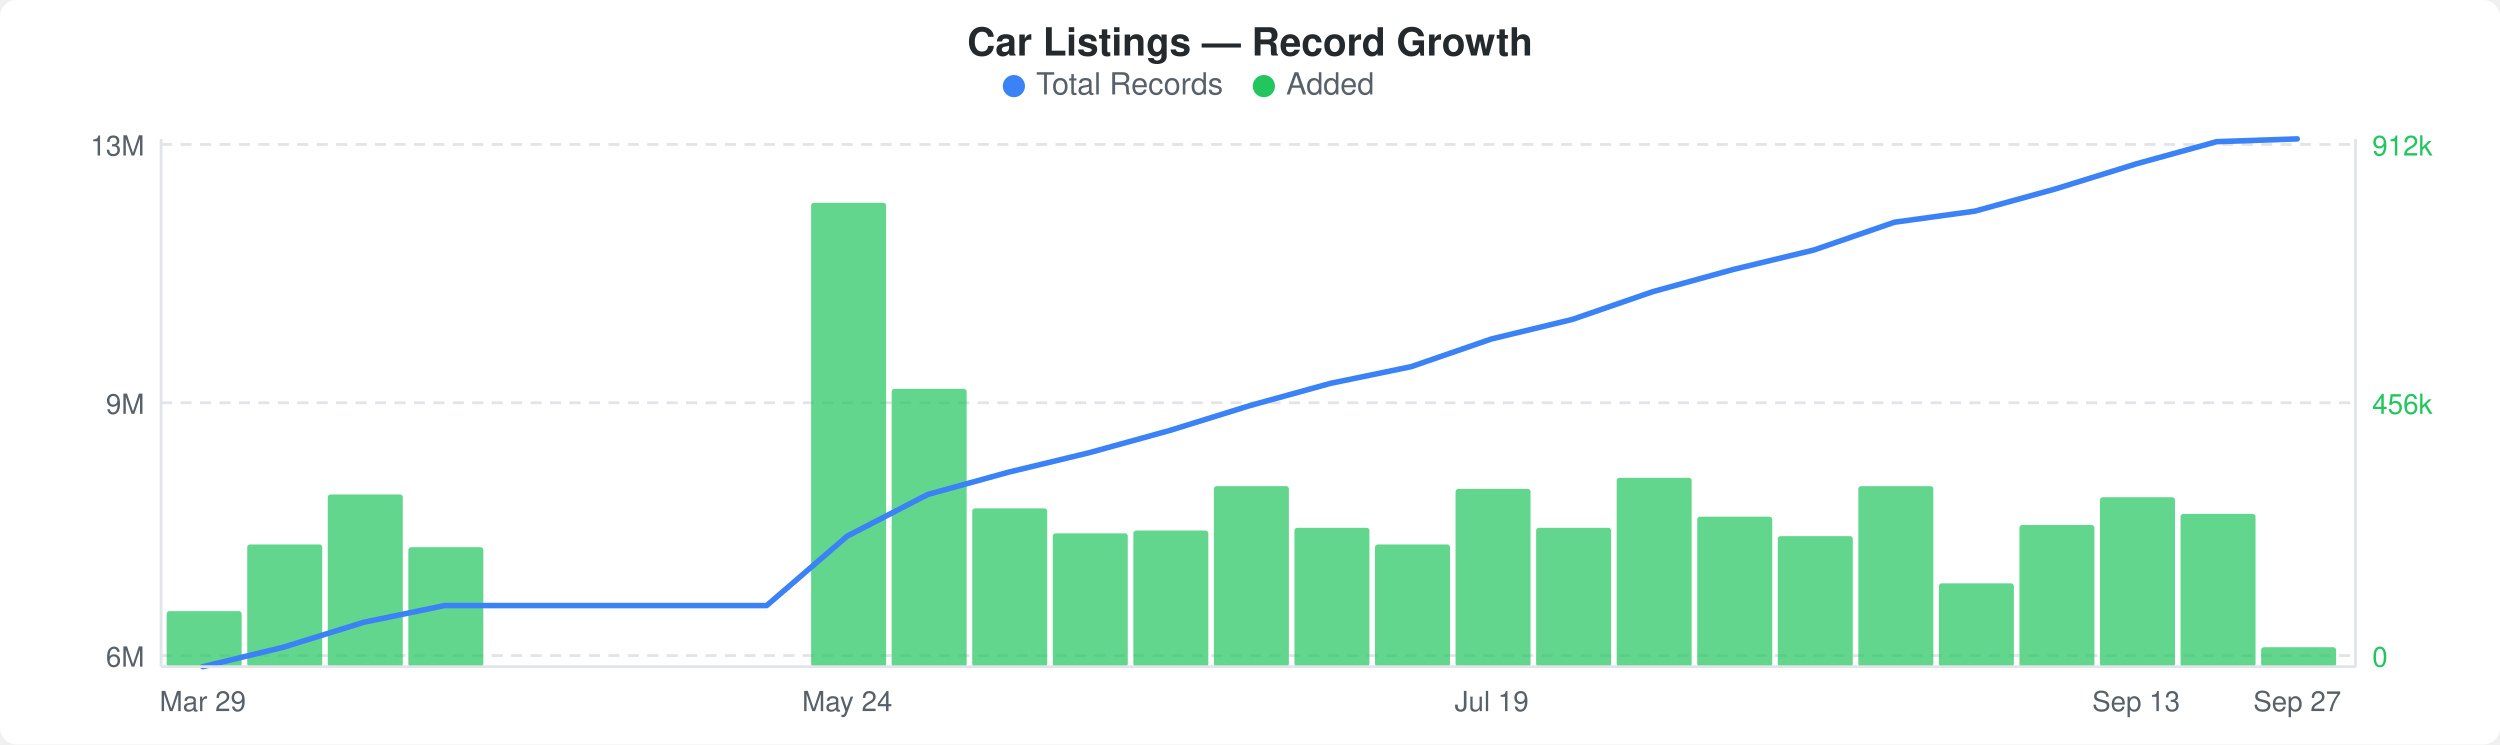
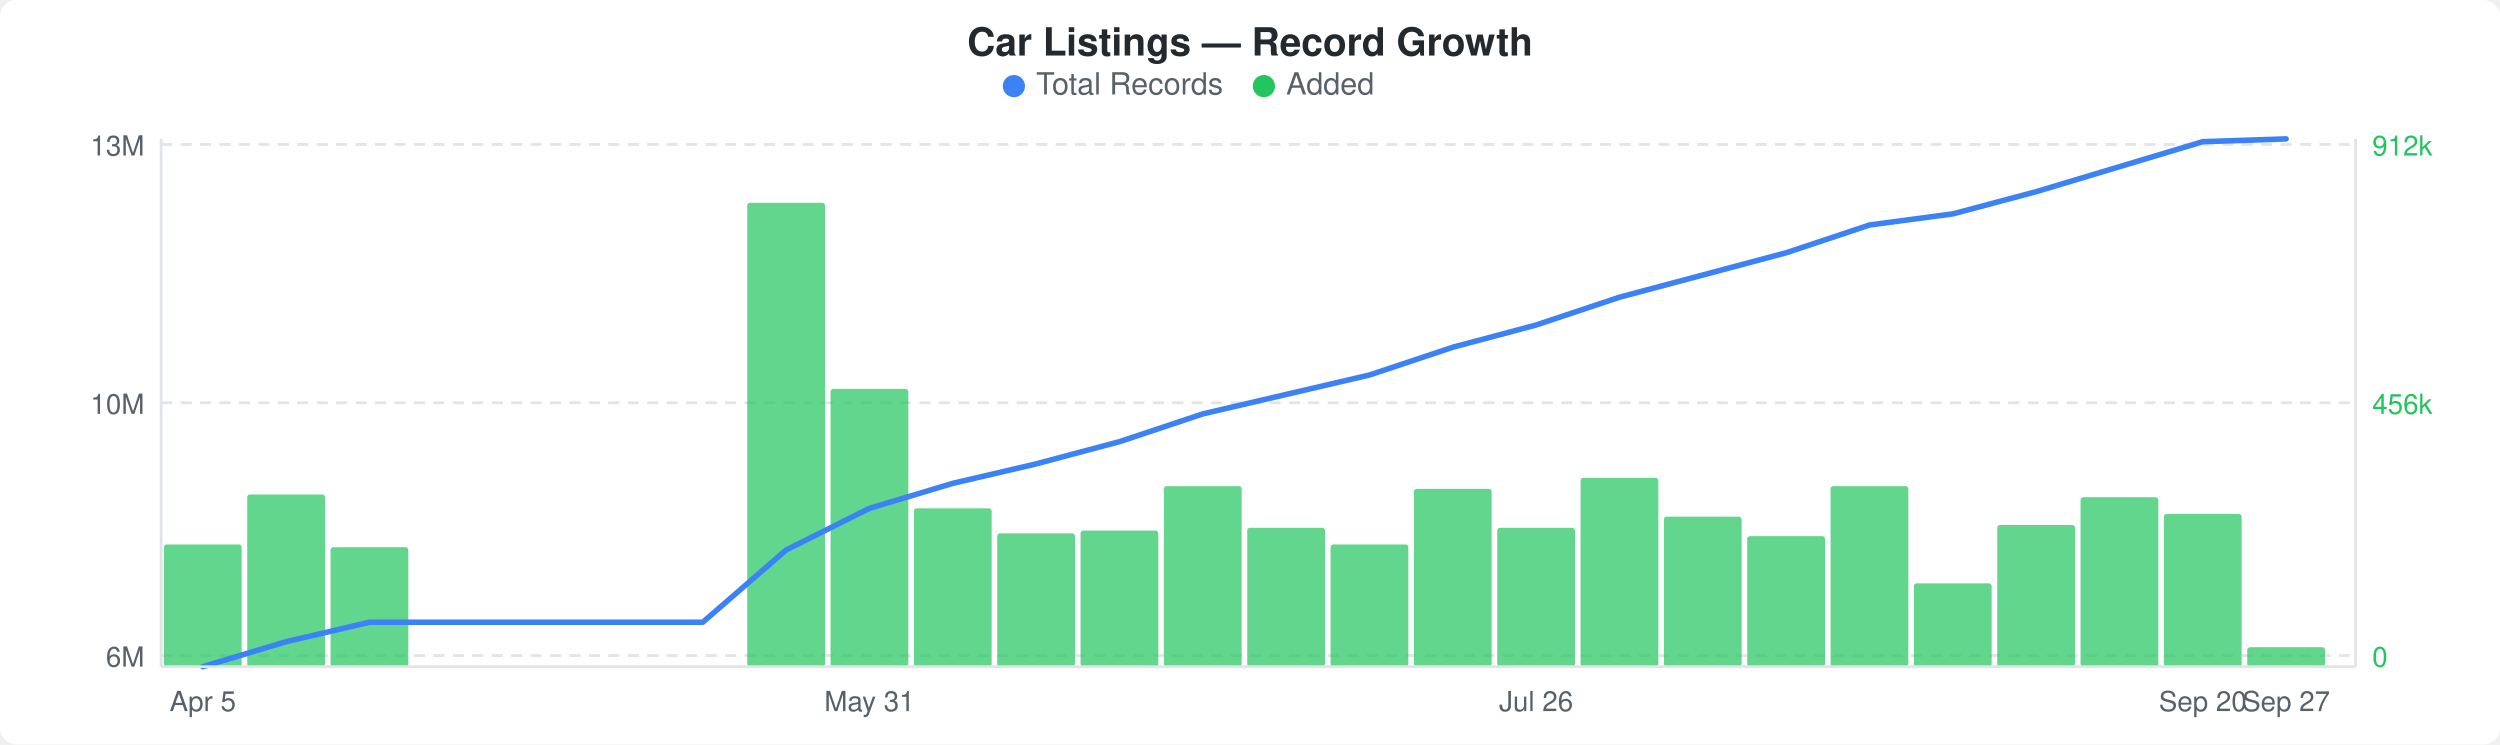
<svg xmlns="http://www.w3.org/2000/svg" width="900" height="268" viewBox="0 0 900 268">
  <rect width="900" height="268" fill="#ffffff" rx="6" ry="6" />
  <text x="450" y="20" text-anchor="middle" font-family="-apple-system, BlinkMacSystemFont, &quot;Segoe UI&quot;, Helvetica, Arial, sans-serif" font-size="14" font-weight="600" fill="#24292e">Car Listings — Record Growth</text>
  <circle cx="365" cy="31" r="4" fill="#3b82f6" />
  <text x="373" y="34" font-family="-apple-system, BlinkMacSystemFont, &quot;Segoe UI&quot;, Helvetica, Arial, sans-serif" font-size="11" fill="#586069">Total Records</text>
  <circle cx="455" cy="31" r="4" fill="#22c55e" />
  <text x="463" y="34" font-family="-apple-system, BlinkMacSystemFont, &quot;Segoe UI&quot;, Helvetica, Arial, sans-serif" font-size="11" fill="#586069">Added</text>
  <line x1="58" y1="52" x2="848" y2="52" stroke="#e1e4e8" stroke-width="1" stroke-dasharray="4,3" />
  <line x1="58" y1="145" x2="848" y2="145" stroke="#e1e4e8" stroke-width="1" stroke-dasharray="4,3" />
  <line x1="58" y1="236" x2="848" y2="236" stroke="#e1e4e8" stroke-width="1" stroke-dasharray="4,3" />
-   <rect x="60" y="220" width="27" height="20" rx="1" fill="#22c55eb3" />
-   <rect x="89" y="196" width="27" height="44" rx="1" fill="#22c55eb3" />
-   <rect x="118" y="178" width="27" height="62" rx="1" fill="#22c55eb3" />
-   <rect x="147" y="197" width="27" height="43" rx="1" fill="#22c55eb3" />
-   <rect x="292" y="73" width="27" height="167" rx="1" fill="#22c55eb3" />
-   <rect x="321" y="140" width="27" height="100" rx="1" fill="#22c55eb3" />
-   <rect x="350" y="183" width="27" height="57" rx="1" fill="#22c55eb3" />
-   <rect x="379" y="192" width="27" height="48" rx="1" fill="#22c55eb3" />
-   <rect x="408" y="191" width="27" height="49" rx="1" fill="#22c55eb3" />
-   <rect x="437" y="175" width="27" height="65" rx="1" fill="#22c55eb3" />
-   <rect x="466" y="190" width="27" height="50" rx="1" fill="#22c55eb3" />
-   <rect x="495" y="196" width="27" height="44" rx="1" fill="#22c55eb3" />
-   <rect x="524" y="176" width="27" height="64" rx="1" fill="#22c55eb3" />
-   <rect x="553" y="190" width="27" height="50" rx="1" fill="#22c55eb3" />
-   <rect x="582" y="172" width="27" height="68" rx="1" fill="#22c55eb3" />
-   <rect x="611" y="186" width="27" height="54" rx="1" fill="#22c55eb3" />
-   <rect x="640" y="193" width="27" height="47" rx="1" fill="#22c55eb3" />
-   <rect x="669" y="175" width="27" height="65" rx="1" fill="#22c55eb3" />
-   <rect x="698" y="210" width="27" height="30" rx="1" fill="#22c55eb3" />
-   <rect x="727" y="189" width="27" height="51" rx="1" fill="#22c55eb3" />
-   <rect x="756" y="179" width="27" height="61" rx="1" fill="#22c55eb3" />
-   <rect x="785" y="185" width="27" height="55" rx="1" fill="#22c55eb3" />
-   <rect x="814" y="233" width="27" height="7" rx="1" fill="#22c55eb3" />
-   <polyline points="73,240 102,233 131,224 160,218 189,218 218,218 247,218 276,218 305,193 334,178 363,170 392,163 421,155 450,146 479,138 508,132 537,122 566,115 595,105 624,97 653,90 682,80 711,76 740,68 769,59 798,51 827,50" fill="none" stroke="#3b82f6" stroke-width="2" stroke-linejoin="round" stroke-linecap="round" />
+   <rect x="59" y="196" width="28" height="44" rx="1" fill="#22c55eb3" />
+   <rect x="89" y="178" width="28" height="62" rx="1" fill="#22c55eb3" />
+   <rect x="119" y="197" width="28" height="43" rx="1" fill="#22c55eb3" />
+   <rect x="269" y="73" width="28" height="167" rx="1" fill="#22c55eb3" />
+   <rect x="299" y="140" width="28" height="100" rx="1" fill="#22c55eb3" />
+   <rect x="329" y="183" width="28" height="57" rx="1" fill="#22c55eb3" />
+   <rect x="359" y="192" width="28" height="48" rx="1" fill="#22c55eb3" />
+   <rect x="389" y="191" width="28" height="49" rx="1" fill="#22c55eb3" />
+   <rect x="419" y="175" width="28" height="65" rx="1" fill="#22c55eb3" />
+   <rect x="449" y="190" width="28" height="50" rx="1" fill="#22c55eb3" />
+   <rect x="479" y="196" width="28" height="44" rx="1" fill="#22c55eb3" />
+   <rect x="509" y="176" width="28" height="64" rx="1" fill="#22c55eb3" />
+   <rect x="539" y="190" width="28" height="50" rx="1" fill="#22c55eb3" />
+   <rect x="569" y="172" width="28" height="68" rx="1" fill="#22c55eb3" />
+   <rect x="599" y="186" width="28" height="54" rx="1" fill="#22c55eb3" />
+   <rect x="629" y="193" width="28" height="47" rx="1" fill="#22c55eb3" />
+   <rect x="659" y="175" width="28" height="65" rx="1" fill="#22c55eb3" />
+   <rect x="689" y="210" width="28" height="30" rx="1" fill="#22c55eb3" />
+   <rect x="719" y="189" width="28" height="51" rx="1" fill="#22c55eb3" />
+   <rect x="749" y="179" width="28" height="61" rx="1" fill="#22c55eb3" />
+   <rect x="779" y="185" width="28" height="55" rx="1" fill="#22c55eb3" />
+   <rect x="809" y="233" width="28" height="7" rx="1" fill="#22c55eb3" />
+   <polyline points="73,240 103,231 133,224 163,224 193,224 223,224 253,224 283,198 313,183 343,174 373,167 403,159 433,149 463,142 493,135 523,125 553,117 583,107 613,99 643,91 673,81 703,77 733,69 763,60 793,51 823,50" fill="none" stroke="#3b82f6" stroke-width="2" stroke-linejoin="round" stroke-linecap="round" />
  <text x="52" y="56" text-anchor="end" font-family="-apple-system, BlinkMacSystemFont, &quot;Segoe UI&quot;, Helvetica, Arial, sans-serif" font-size="10" fill="#586069">13M</text>
-   <text x="52" y="149" text-anchor="end" font-family="-apple-system, BlinkMacSystemFont, &quot;Segoe UI&quot;, Helvetica, Arial, sans-serif" font-size="10" fill="#586069">9M</text>
+   <text x="52" y="149" text-anchor="end" font-family="-apple-system, BlinkMacSystemFont, &quot;Segoe UI&quot;, Helvetica, Arial, sans-serif" font-size="10" fill="#586069">10M</text>
  <text x="52" y="240" text-anchor="end" font-family="-apple-system, BlinkMacSystemFont, &quot;Segoe UI&quot;, Helvetica, Arial, sans-serif" font-size="10" fill="#586069">6M</text>
  <text x="854" y="56" text-anchor="start" font-family="-apple-system, BlinkMacSystemFont, &quot;Segoe UI&quot;, Helvetica, Arial, sans-serif" font-size="10" fill="#22c55e">912k</text>
  <text x="854" y="149" text-anchor="start" font-family="-apple-system, BlinkMacSystemFont, &quot;Segoe UI&quot;, Helvetica, Arial, sans-serif" font-size="10" fill="#22c55e">456k</text>
  <text x="854" y="240" text-anchor="start" font-family="-apple-system, BlinkMacSystemFont, &quot;Segoe UI&quot;, Helvetica, Arial, sans-serif" font-size="10" fill="#22c55e">0</text>
  <line x1="58" y1="50" x2="58" y2="240" stroke="#e1e4e8" stroke-width="1" />
  <line x1="58" y1="240" x2="848" y2="240" stroke="#e1e4e8" stroke-width="1" />
  <line x1="848" y1="50" x2="848" y2="240" stroke="#e1e4e8" stroke-width="1" />
-   <text x="73" y="256" text-anchor="middle" font-family="-apple-system, BlinkMacSystemFont, &quot;Segoe UI&quot;, Helvetica, Arial, sans-serif" font-size="10" fill="#586069">Mar 29</text>
-   <text x="305" y="256" text-anchor="middle" font-family="-apple-system, BlinkMacSystemFont, &quot;Segoe UI&quot;, Helvetica, Arial, sans-serif" font-size="10" fill="#586069">May 24</text>
-   <text x="537" y="256" text-anchor="middle" font-family="-apple-system, BlinkMacSystemFont, &quot;Segoe UI&quot;, Helvetica, Arial, sans-serif" font-size="10" fill="#586069">Jul 19</text>
-   <text x="769" y="256" text-anchor="middle" font-family="-apple-system, BlinkMacSystemFont, &quot;Segoe UI&quot;, Helvetica, Arial, sans-serif" font-size="10" fill="#586069">Sep 13</text>
-   <text x="827" y="256" text-anchor="middle" font-family="-apple-system, BlinkMacSystemFont, &quot;Segoe UI&quot;, Helvetica, Arial, sans-serif" font-size="10" fill="#586069">Sep 27</text>
+   <text x="73" y="256" text-anchor="middle" font-family="-apple-system, BlinkMacSystemFont, &quot;Segoe UI&quot;, Helvetica, Arial, sans-serif" font-size="10" fill="#586069">Apr 5</text>
+   <text x="313" y="256" text-anchor="middle" font-family="-apple-system, BlinkMacSystemFont, &quot;Segoe UI&quot;, Helvetica, Arial, sans-serif" font-size="10" fill="#586069">May 31</text>
+   <text x="553" y="256" text-anchor="middle" font-family="-apple-system, BlinkMacSystemFont, &quot;Segoe UI&quot;, Helvetica, Arial, sans-serif" font-size="10" fill="#586069">Jul 26</text>
+   <text x="793" y="256" text-anchor="middle" font-family="-apple-system, BlinkMacSystemFont, &quot;Segoe UI&quot;, Helvetica, Arial, sans-serif" font-size="10" fill="#586069">Sep 20</text>
+   <text x="823" y="256" text-anchor="middle" font-family="-apple-system, BlinkMacSystemFont, &quot;Segoe UI&quot;, Helvetica, Arial, sans-serif" font-size="10" fill="#586069">Sep 27</text>
</svg>
